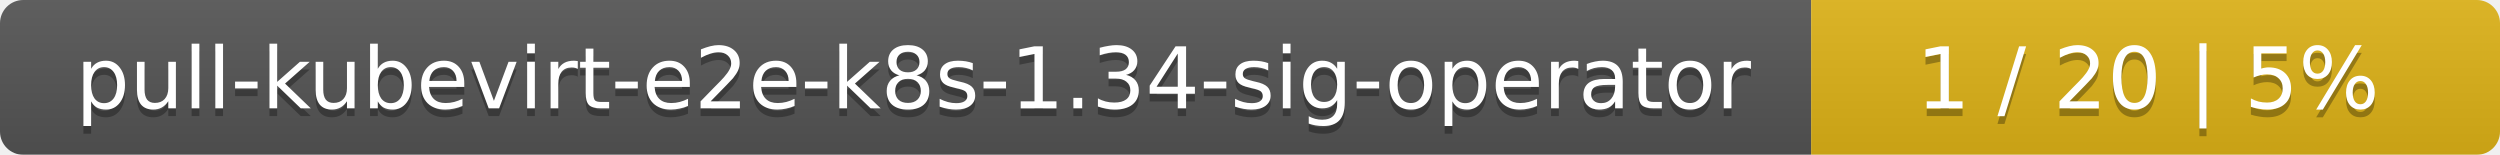
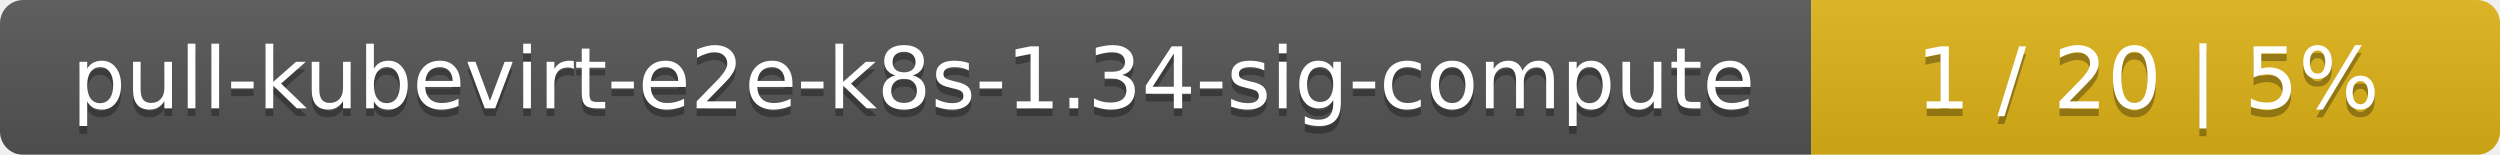
<svg xmlns="http://www.w3.org/2000/svg" width="323" height="20">
  <linearGradient id="smooth" x2="0" y2="100%">
    <stop offset="0" stop-color="#bbb" stop-opacity=".1" />
    <stop offset="1" stop-opacity=".1" />
  </linearGradient>
  <mask id="round">
    <rect width="323" height="20" rx="3" fill="#fff" />
  </mask>
  <g mask="url(#round)">
    <rect width="234" height="20" fill="#555" />
    <rect x="234" width="89" height="20" fill="#dfb317" />
    <rect width="323" height="20" fill="url(#smooth)" />
  </g>
  <g fill="#fff" text-anchor="middle" font-family="DejaVu Sans,Verdana,Geneva,sans-serif" font-size="11">
-     <text x="118" y="15" fill="#010101" fill-opacity=".3">pull-kubevirt-e2e-k8s-1.34-sig-operator</text>
-     <text x="118" y="14">pull-kubevirt-e2e-k8s-1.34-sig-operator</text>
+     <text x="118" y="15" fill="#010101" fill-opacity=".3">pull-kubevirt-e2e-k8s-1.34-sig-compute</text>
+     <text x="118" y="14">pull-kubevirt-e2e-k8s-1.34-sig-compute</text>
    <text x="277.5" y="15" fill="#010101" fill-opacity=".3">1 / 20    |    5%</text>
    <text x="277.5" y="14">1 / 20    |    5%</text>
  </g>
</svg>
